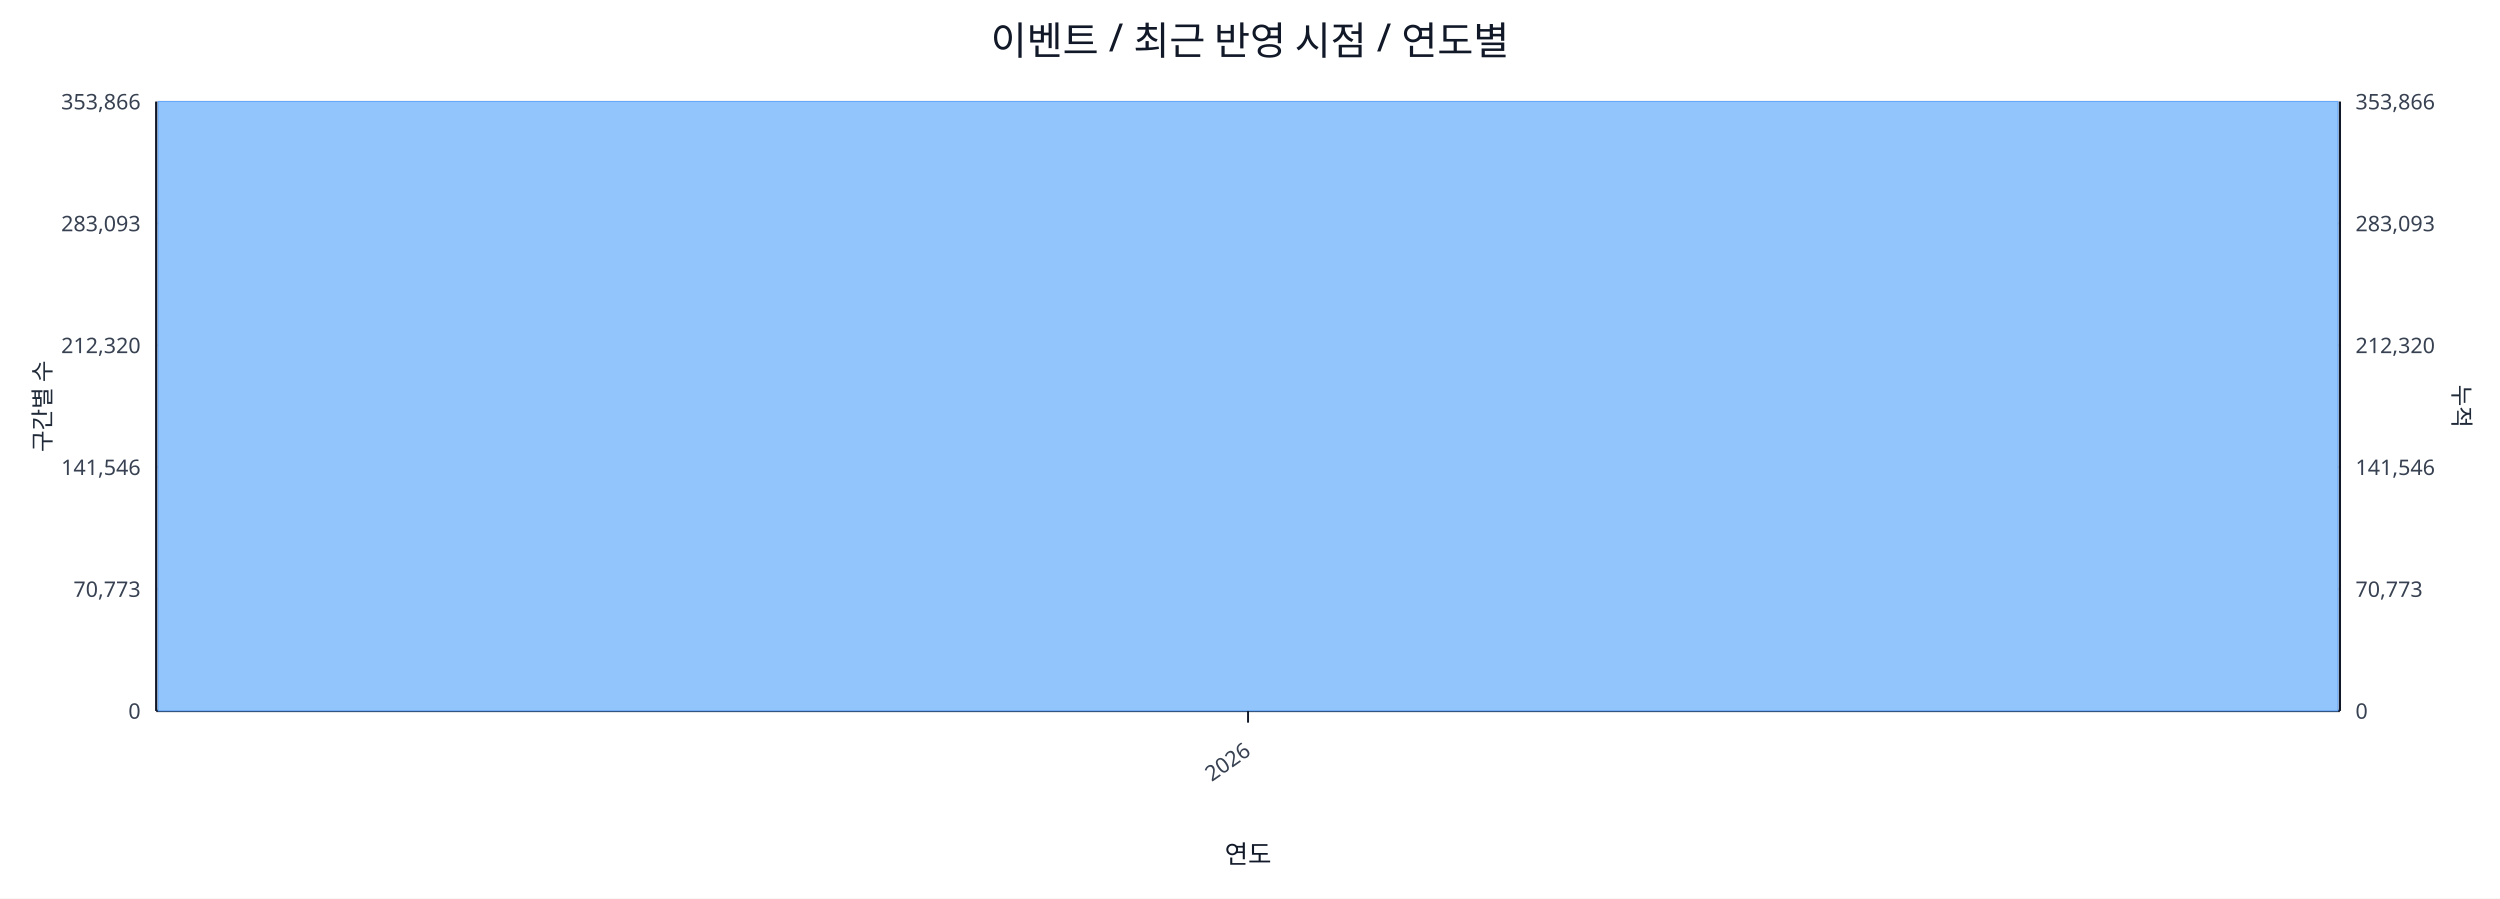
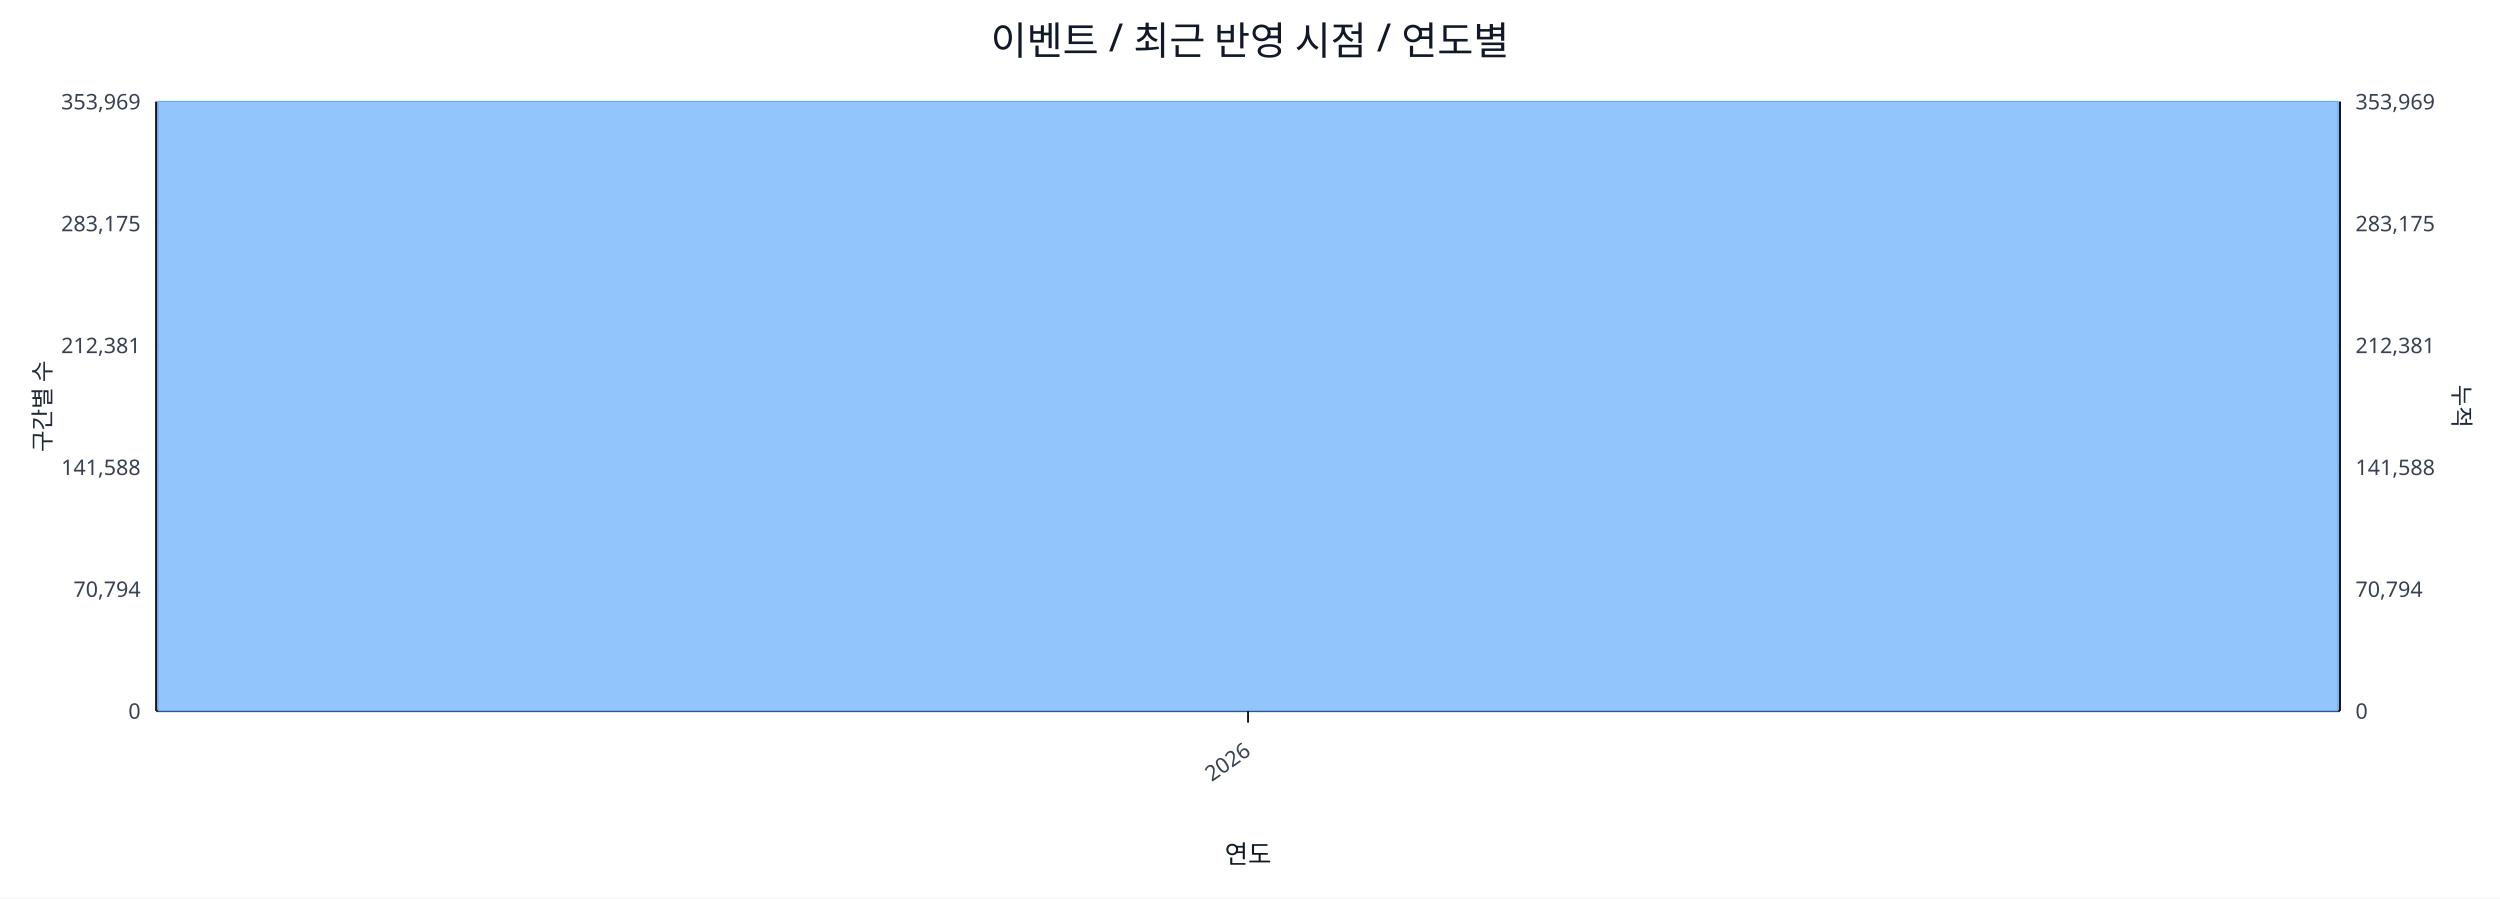
<svg xmlns="http://www.w3.org/2000/svg" width="1280" height="460" viewBox="0 0 1280 460">
  <rect x="0" y="0" width="100%" height="100%" fill="#ffffff" />
  <text x="640.0" y="28" font-size="20" text-anchor="middle" font-family="sans-serif" fill="#111827">이벤트 / 최근 반영 시점 / 연도별</text>
  <line x1="80.0" y1="52.0" x2="1198.0" y2="52.0" stroke="#e5e7eb" stroke-width="1" />
-   <text x="72.0" y="56.0" font-size="11" text-anchor="end" font-family="sans-serif" fill="#374151">353,866</text>
-   <text x="1206.0" y="56.0" font-size="11" text-anchor="start" font-family="sans-serif" fill="#374151">353,866</text>
+   <text x="72.0" y="56.0" font-size="11" text-anchor="end" font-family="sans-serif" fill="#374151">353,969</text>
+   <text x="1206.0" y="56.0" font-size="11" text-anchor="start" font-family="sans-serif" fill="#374151">353,969</text>
  <line x1="80.0" y1="114.4" x2="1198.0" y2="114.4" stroke="#e5e7eb" stroke-width="1" />
-   <text x="72.0" y="118.4" font-size="11" text-anchor="end" font-family="sans-serif" fill="#374151">283,093</text>
-   <text x="1206.0" y="118.4" font-size="11" text-anchor="start" font-family="sans-serif" fill="#374151">283,093</text>
+   <text x="72.0" y="118.4" font-size="11" text-anchor="end" font-family="sans-serif" fill="#374151">283,175</text>
+   <text x="1206.0" y="118.4" font-size="11" text-anchor="start" font-family="sans-serif" fill="#374151">283,175</text>
  <line x1="80.0" y1="176.8" x2="1198.0" y2="176.8" stroke="#e5e7eb" stroke-width="1" />
-   <text x="72.0" y="180.8" font-size="11" text-anchor="end" font-family="sans-serif" fill="#374151">212,320</text>
-   <text x="1206.0" y="180.8" font-size="11" text-anchor="start" font-family="sans-serif" fill="#374151">212,320</text>
+   <text x="72.0" y="180.8" font-size="11" text-anchor="end" font-family="sans-serif" fill="#374151">212,381</text>
+   <text x="1206.0" y="180.8" font-size="11" text-anchor="start" font-family="sans-serif" fill="#374151">212,381</text>
  <line x1="80.0" y1="239.2" x2="1198.0" y2="239.2" stroke="#e5e7eb" stroke-width="1" />
-   <text x="72.0" y="243.2" font-size="11" text-anchor="end" font-family="sans-serif" fill="#374151">141,546</text>
-   <text x="1206.0" y="243.2" font-size="11" text-anchor="start" font-family="sans-serif" fill="#374151">141,546</text>
+   <text x="72.0" y="243.2" font-size="11" text-anchor="end" font-family="sans-serif" fill="#374151">141,588</text>
+   <text x="1206.0" y="243.2" font-size="11" text-anchor="start" font-family="sans-serif" fill="#374151">141,588</text>
  <line x1="80.0" y1="301.6" x2="1198.0" y2="301.6" stroke="#e5e7eb" stroke-width="1" />
-   <text x="72.0" y="305.6" font-size="11" text-anchor="end" font-family="sans-serif" fill="#374151">70,773</text>
-   <text x="1206.0" y="305.6" font-size="11" text-anchor="start" font-family="sans-serif" fill="#374151">70,773</text>
+   <text x="72.0" y="305.6" font-size="11" text-anchor="end" font-family="sans-serif" fill="#374151">70,794</text>
+   <text x="1206.0" y="305.6" font-size="11" text-anchor="start" font-family="sans-serif" fill="#374151">70,794</text>
  <line x1="80.0" y1="364.0" x2="1198.0" y2="364.0" stroke="#e5e7eb" stroke-width="1" />
  <text x="72.0" y="368.0" font-size="11" text-anchor="end" font-family="sans-serif" fill="#374151">0</text>
  <text x="1206.0" y="368.0" font-size="11" text-anchor="start" font-family="sans-serif" fill="#374151">0</text>
  <line x1="80.0" y1="364.0" x2="1198.0" y2="364.0" stroke="#111827" stroke-width="1.2" />
  <line x1="80.0" y1="52.0" x2="80.0" y2="364.0" stroke="#111827" stroke-width="1.2" />
  <line x1="1198.0" y1="52.0" x2="1198.0" y2="364.0" stroke="#111827" stroke-width="1.2" />
  <rect x="81.0" y="52.0" width="1116.0" height="312.0" fill="#93c5fd" stroke="#60a5fa" stroke-width="0.5" />
  <polyline fill="none" stroke="#ef4444" stroke-width="2" points="639.0,52.0" />
  <line x1="639.0" y1="364.0" x2="639.0" y2="370.0" stroke="#111827" stroke-width="1" />
  <text x="641.0" y="386.0" font-size="11" text-anchor="end" transform="rotate(-35 641.0 386.0)" font-family="sans-serif" fill="#374151">2026</text>
  <text x="26" y="208.0" font-size="12" transform="rotate(-90 26 208.0)" text-anchor="middle" font-family="sans-serif" fill="#1f2937">구간별 수</text>
  <text x="1256.0" y="208.0" font-size="12" transform="rotate(90 1256.0 208.0)" text-anchor="middle" font-family="sans-serif" fill="#1f2937">누적</text>
  <text x="639.0" y="442.0" font-size="13" text-anchor="middle" font-family="sans-serif" fill="#111827">연도</text>
</svg>
